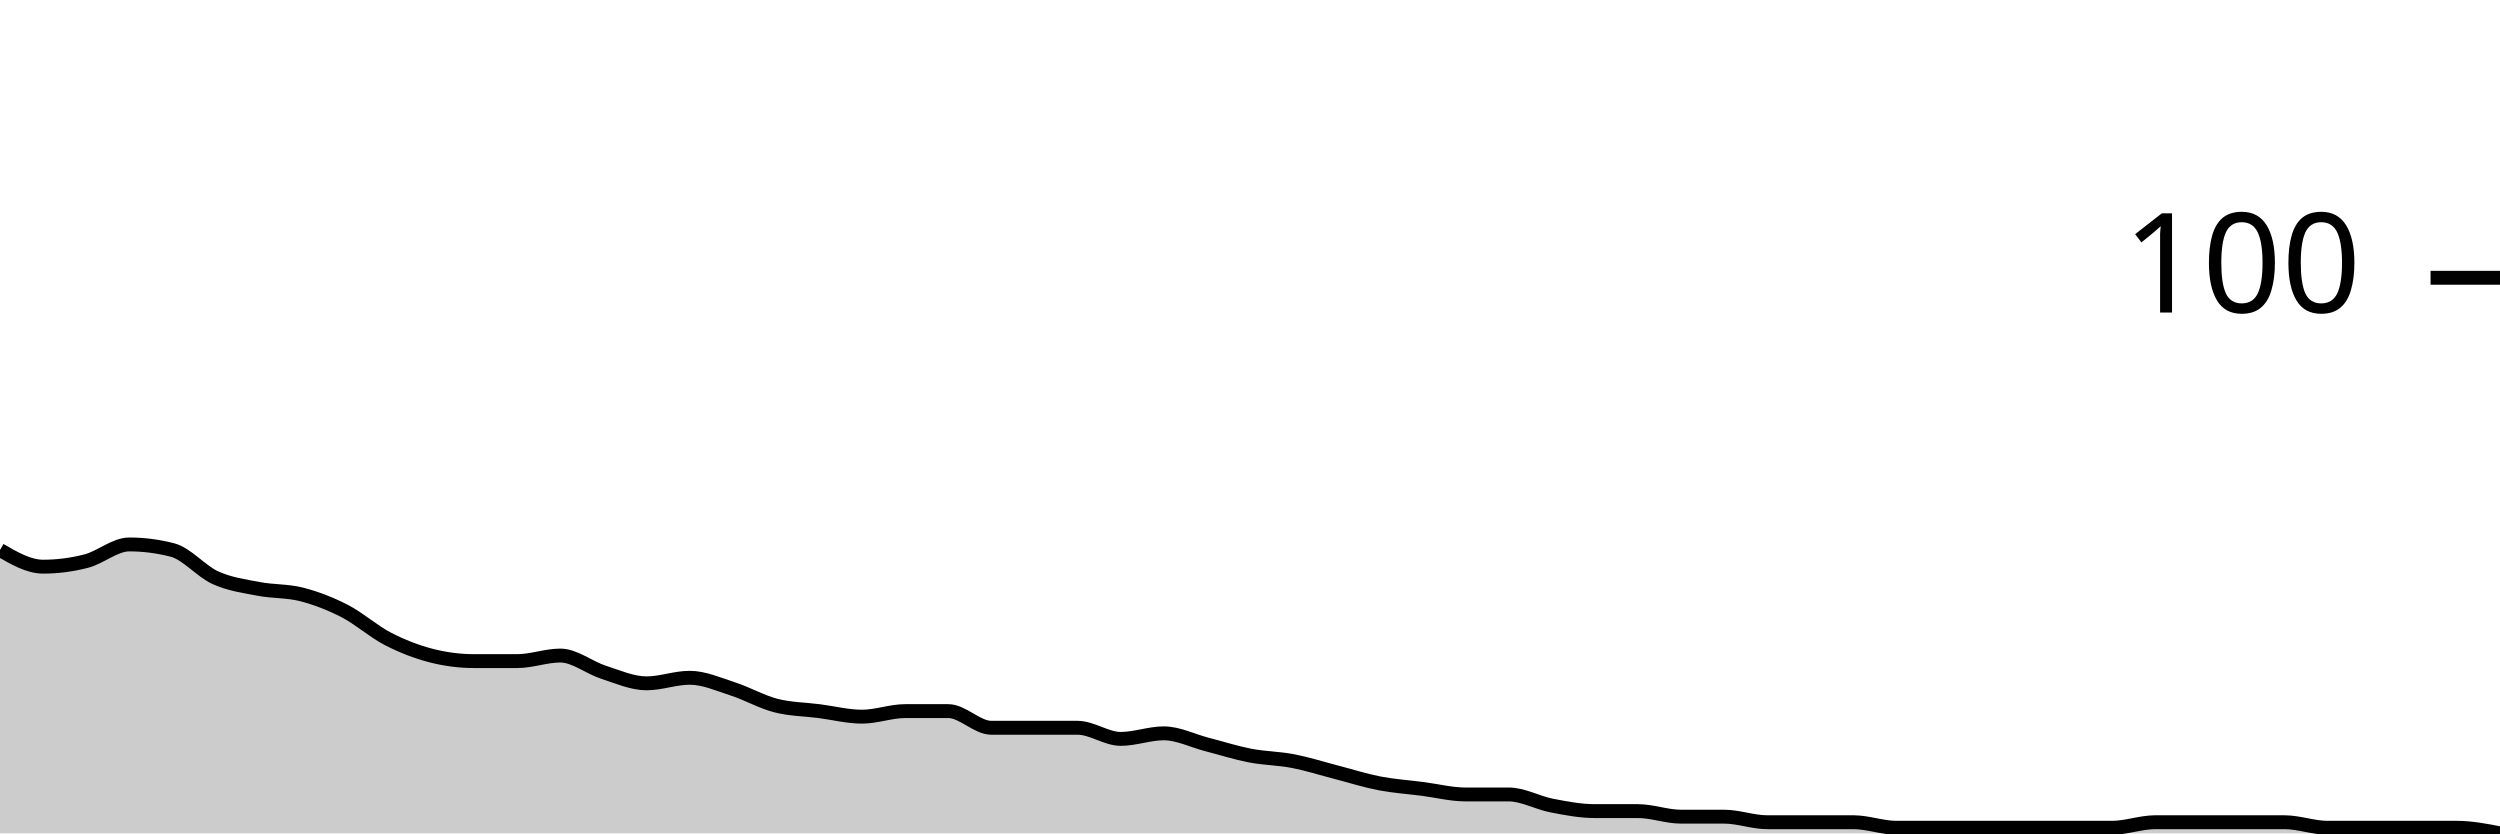
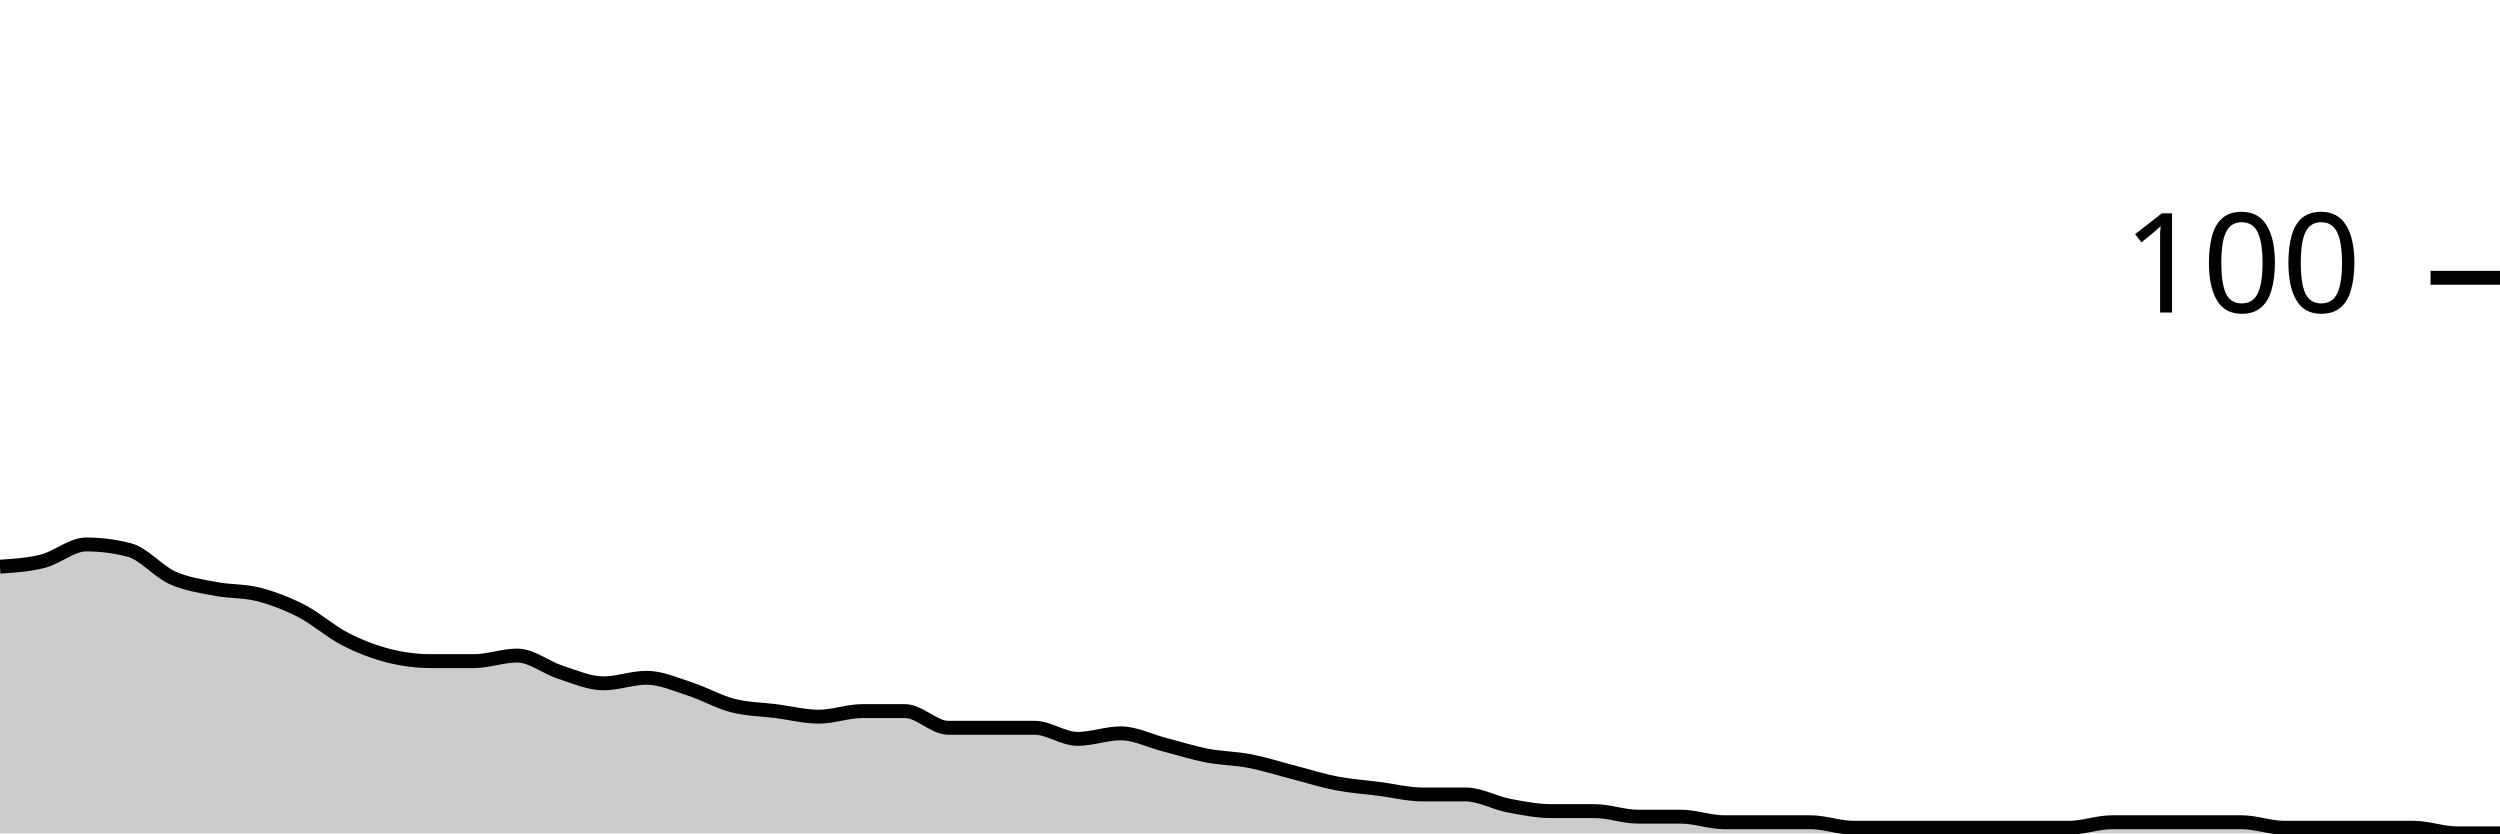
<svg xmlns="http://www.w3.org/2000/svg" viewBox="0 0 180 60">
  <g transform="translate(0,20)">
-     <path class="area" fill="rgba(0, 0, 0, 0.2)" d="M0,19.6C1.034,20.2,2.069,20.8,3.103,20.8C4.138,20.8,5.172,20.667,6.207,20.4C7.241,20.133,8.276,19.2,9.31,19.2C10.345,19.2,11.379,19.333,12.414,19.6C13.448,19.867,14.483,21.133,15.517,21.6C16.552,22.067,17.586,22.2,18.621,22.4C19.655,22.6,20.69,22.533,21.724,22.8C22.759,23.067,23.793,23.467,24.828,24C25.862,24.533,26.897,25.467,27.931,26C28.966,26.533,30,26.933,31.034,27.2C32.069,27.467,33.103,27.6,34.138,27.6C35.172,27.6,36.207,27.6,37.241,27.6C38.276,27.6,39.31,27.2,40.345,27.2C41.379,27.2,42.414,28.067,43.448,28.4C44.483,28.733,45.517,29.2,46.552,29.2C47.586,29.2,48.621,28.8,49.655,28.8C50.69,28.8,51.724,29.267,52.759,29.6C53.793,29.933,54.828,30.533,55.862,30.8C56.897,31.067,57.931,31.067,58.966,31.2C60,31.333,61.034,31.6,62.069,31.6C63.103,31.6,64.138,31.2,65.172,31.2C66.207,31.2,67.241,31.2,68.276,31.2C69.31,31.2,70.345,32.4,71.379,32.4C72.414,32.4,73.448,32.4,74.483,32.4C75.517,32.4,76.552,32.4,77.586,32.4C78.621,32.4,79.655,33.2,80.69,33.2C81.724,33.2,82.759,32.8,83.793,32.8C84.828,32.8,85.862,33.333,86.897,33.6C87.931,33.867,88.966,34.2,90,34.4C91.034,34.6,92.069,34.6,93.103,34.8C94.138,35,95.172,35.333,96.207,35.6C97.241,35.867,98.276,36.2,99.31,36.4C100.345,36.6,101.379,36.667,102.414,36.8C103.448,36.933,104.483,37.2,105.517,37.2C106.552,37.2,107.586,37.2,108.621,37.2C109.655,37.2,110.69,37.8,111.724,38C112.759,38.2,113.793,38.4,114.828,38.4C115.862,38.4,116.897,38.4,117.931,38.4C118.966,38.4,120,38.8,121.034,38.8C122.069,38.8,123.103,38.8,124.138,38.8C125.172,38.8,126.207,39.2,127.241,39.2C128.276,39.2,129.31,39.2,130.345,39.2C131.379,39.2,132.414,39.2,133.448,39.2C134.483,39.2,135.517,39.6,136.552,39.6C137.586,39.6,138.621,39.6,139.655,39.6C140.69,39.6,141.724,39.6,142.759,39.6C143.793,39.6,144.828,39.6,145.862,39.6C146.897,39.6,147.931,39.6,148.966,39.6C150,39.6,151.034,39.6,152.069,39.6C153.103,39.6,154.138,39.2,155.172,39.2C156.207,39.2,157.241,39.2,158.276,39.2C159.31,39.2,160.345,39.2,161.379,39.2C162.414,39.2,163.448,39.2,164.483,39.2C165.517,39.2,166.552,39.6,167.586,39.6C168.621,39.6,169.655,39.6,170.69,39.6C171.724,39.6,172.759,39.6,173.793,39.6C174.828,39.6,175.862,39.6,176.897,39.6C177.931,39.6,178.966,39.8,180,40L180,40C178.966,40,177.931,40,176.897,40C175.862,40,174.828,40,173.793,40C172.759,40,171.724,40,170.69,40C169.655,40,168.621,40,167.586,40C166.552,40,165.517,40,164.483,40C163.448,40,162.414,40,161.379,40C160.345,40,159.31,40,158.276,40C157.241,40,156.207,40,155.172,40C154.138,40,153.103,40,152.069,40C151.034,40,150,40,148.966,40C147.931,40,146.897,40,145.862,40C144.828,40,143.793,40,142.759,40C141.724,40,140.69,40,139.655,40C138.621,40,137.586,40,136.552,40C135.517,40,134.483,40,133.448,40C132.414,40,131.379,40,130.345,40C129.31,40,128.276,40,127.241,40C126.207,40,125.172,40,124.138,40C123.103,40,122.069,40,121.034,40C120,40,118.966,40,117.931,40C116.897,40,115.862,40,114.828,40C113.793,40,112.759,40,111.724,40C110.69,40,109.655,40,108.621,40C107.586,40,106.552,40,105.517,40C104.483,40,103.448,40,102.414,40C101.379,40,100.345,40,99.31,40C98.276,40,97.241,40,96.207,40C95.172,40,94.138,40,93.103,40C92.069,40,91.034,40,90,40C88.966,40,87.931,40,86.897,40C85.862,40,84.828,40,83.793,40C82.759,40,81.724,40,80.69,40C79.655,40,78.621,40,77.586,40C76.552,40,75.517,40,74.483,40C73.448,40,72.414,40,71.379,40C70.345,40,69.31,40,68.276,40C67.241,40,66.207,40,65.172,40C64.138,40,63.103,40,62.069,40C61.034,40,60,40,58.966,40C57.931,40,56.897,40,55.862,40C54.828,40,53.793,40,52.759,40C51.724,40,50.69,40,49.655,40C48.621,40,47.586,40,46.552,40C45.517,40,44.483,40,43.448,40C42.414,40,41.379,40,40.345,40C39.31,40,38.276,40,37.241,40C36.207,40,35.172,40,34.138,40C33.103,40,32.069,40,31.034,40C30,40,28.966,40,27.931,40C26.897,40,25.862,40,24.828,40C23.793,40,22.759,40,21.724,40C20.69,40,19.655,40,18.621,40C17.586,40,16.552,40,15.517,40C14.483,40,13.448,40,12.414,40C11.379,40,10.345,40,9.31,40C8.276,40,7.241,40,6.207,40C5.172,40,4.138,40,3.103,40C2.069,40,1.034,40,0,40Z" />
-     <path class="line" stroke="black" fill="none" d="M0,19.6C1.034,20.2,2.069,20.8,3.103,20.8C4.138,20.8,5.172,20.667,6.207,20.4C7.241,20.133,8.276,19.2,9.31,19.2C10.345,19.2,11.379,19.333,12.414,19.6C13.448,19.867,14.483,21.133,15.517,21.6C16.552,22.067,17.586,22.2,18.621,22.4C19.655,22.6,20.69,22.533,21.724,22.8C22.759,23.067,23.793,23.467,24.828,24C25.862,24.533,26.897,25.467,27.931,26C28.966,26.533,30,26.933,31.034,27.2C32.069,27.467,33.103,27.6,34.138,27.6C35.172,27.6,36.207,27.6,37.241,27.6C38.276,27.6,39.31,27.2,40.345,27.2C41.379,27.2,42.414,28.067,43.448,28.4C44.483,28.733,45.517,29.2,46.552,29.2C47.586,29.2,48.621,28.8,49.655,28.8C50.69,28.8,51.724,29.267,52.759,29.6C53.793,29.933,54.828,30.533,55.862,30.8C56.897,31.067,57.931,31.067,58.966,31.2C60,31.333,61.034,31.6,62.069,31.6C63.103,31.6,64.138,31.2,65.172,31.2C66.207,31.2,67.241,31.2,68.276,31.2C69.31,31.2,70.345,32.4,71.379,32.4C72.414,32.4,73.448,32.4,74.483,32.4C75.517,32.4,76.552,32.4,77.586,32.4C78.621,32.4,79.655,33.2,80.69,33.2C81.724,33.2,82.759,32.8,83.793,32.8C84.828,32.8,85.862,33.333,86.897,33.6C87.931,33.867,88.966,34.2,90,34.4C91.034,34.6,92.069,34.6,93.103,34.8C94.138,35,95.172,35.333,96.207,35.6C97.241,35.867,98.276,36.2,99.31,36.4C100.345,36.6,101.379,36.667,102.414,36.8C103.448,36.933,104.483,37.2,105.517,37.2C106.552,37.2,107.586,37.2,108.621,37.2C109.655,37.2,110.69,37.8,111.724,38C112.759,38.2,113.793,38.4,114.828,38.4C115.862,38.4,116.897,38.4,117.931,38.4C118.966,38.4,120,38.8,121.034,38.8C122.069,38.8,123.103,38.8,124.138,38.8C125.172,38.8,126.207,39.2,127.241,39.2C128.276,39.2,129.31,39.2,130.345,39.2C131.379,39.2,132.414,39.2,133.448,39.2C134.483,39.2,135.517,39.6,136.552,39.6C137.586,39.6,138.621,39.6,139.655,39.6C140.69,39.6,141.724,39.6,142.759,39.6C143.793,39.6,144.828,39.6,145.862,39.6C146.897,39.6,147.931,39.6,148.966,39.6C150,39.6,151.034,39.6,152.069,39.6C153.103,39.6,154.138,39.2,155.172,39.2C156.207,39.2,157.241,39.2,158.276,39.2C159.31,39.2,160.345,39.2,161.379,39.2C162.414,39.2,163.448,39.2,164.483,39.2C165.517,39.2,166.552,39.6,167.586,39.6C168.621,39.6,169.655,39.6,170.69,39.6C171.724,39.6,172.759,39.6,173.793,39.6C174.828,39.6,175.862,39.6,176.897,39.6C177.931,39.6,178.966,39.8,180,40" />
+     <path class="area" fill="rgba(0, 0, 0, 0.2)" d="M0,20.8C1.034,20.733,2.069,20.667,3.103,20.4C4.138,20.133,5.172,19.2,6.207,19.2C7.241,19.2,8.276,19.333,9.31,19.6C10.345,19.867,11.379,21.133,12.414,21.6C13.448,22.067,14.483,22.2,15.517,22.4C16.552,22.6,17.586,22.533,18.621,22.8C19.655,23.067,20.69,23.467,21.724,24C22.759,24.533,23.793,25.467,24.828,26C25.862,26.533,26.897,26.933,27.931,27.2C28.966,27.467,30,27.6,31.034,27.6C32.069,27.6,33.103,27.6,34.138,27.6C35.172,27.6,36.207,27.2,37.241,27.2C38.276,27.2,39.31,28.067,40.345,28.4C41.379,28.733,42.414,29.2,43.448,29.2C44.483,29.2,45.517,28.8,46.552,28.8C47.586,28.8,48.621,29.267,49.655,29.6C50.69,29.933,51.724,30.533,52.759,30.8C53.793,31.067,54.828,31.067,55.862,31.2C56.897,31.333,57.931,31.6,58.966,31.6C60,31.6,61.034,31.2,62.069,31.2C63.103,31.2,64.138,31.2,65.172,31.2C66.207,31.2,67.241,32.4,68.276,32.4C69.31,32.4,70.345,32.4,71.379,32.4C72.414,32.4,73.448,32.4,74.483,32.4C75.517,32.4,76.552,33.2,77.586,33.2C78.621,33.2,79.655,32.8,80.69,32.8C81.724,32.8,82.759,33.333,83.793,33.6C84.828,33.867,85.862,34.2,86.897,34.4C87.931,34.6,88.966,34.6,90,34.8C91.034,35,92.069,35.333,93.103,35.6C94.138,35.867,95.172,36.2,96.207,36.4C97.241,36.6,98.276,36.667,99.31,36.8C100.345,36.933,101.379,37.2,102.414,37.2C103.448,37.2,104.483,37.2,105.517,37.2C106.552,37.2,107.586,37.8,108.621,38C109.655,38.2,110.69,38.4,111.724,38.4C112.759,38.4,113.793,38.4,114.828,38.4C115.862,38.4,116.897,38.8,117.931,38.8C118.966,38.8,120,38.8,121.034,38.8C122.069,38.8,123.103,39.2,124.138,39.2C125.172,39.2,126.207,39.2,127.241,39.2C128.276,39.2,129.31,39.2,130.345,39.2C131.379,39.2,132.414,39.6,133.448,39.6C134.483,39.6,135.517,39.6,136.552,39.6C137.586,39.6,138.621,39.6,139.655,39.6C140.69,39.6,141.724,39.6,142.759,39.6C143.793,39.6,144.828,39.6,145.862,39.6C146.897,39.6,147.931,39.6,148.966,39.6C150,39.6,151.034,39.2,152.069,39.2C153.103,39.2,154.138,39.2,155.172,39.2C156.207,39.2,157.241,39.2,158.276,39.2C159.31,39.2,160.345,39.2,161.379,39.2C162.414,39.2,163.448,39.6,164.483,39.6C165.517,39.6,166.552,39.6,167.586,39.6C168.621,39.6,169.655,39.6,170.69,39.6C171.724,39.6,172.759,39.6,173.793,39.6C174.828,39.6,175.862,40,176.897,40C177.931,40,178.966,40,180,40L180,40C178.966,40,177.931,40,176.897,40C175.862,40,174.828,40,173.793,40C172.759,40,171.724,40,170.69,40C169.655,40,168.621,40,167.586,40C166.552,40,165.517,40,164.483,40C163.448,40,162.414,40,161.379,40C160.345,40,159.31,40,158.276,40C157.241,40,156.207,40,155.172,40C154.138,40,153.103,40,152.069,40C151.034,40,150,40,148.966,40C147.931,40,146.897,40,145.862,40C144.828,40,143.793,40,142.759,40C141.724,40,140.69,40,139.655,40C138.621,40,137.586,40,136.552,40C135.517,40,134.483,40,133.448,40C132.414,40,131.379,40,130.345,40C129.31,40,128.276,40,127.241,40C126.207,40,125.172,40,124.138,40C123.103,40,122.069,40,121.034,40C120,40,118.966,40,117.931,40C116.897,40,115.862,40,114.828,40C113.793,40,112.759,40,111.724,40C110.69,40,109.655,40,108.621,40C107.586,40,106.552,40,105.517,40C104.483,40,103.448,40,102.414,40C101.379,40,100.345,40,99.31,40C98.276,40,97.241,40,96.207,40C95.172,40,94.138,40,93.103,40C92.069,40,91.034,40,90,40C88.966,40,87.931,40,86.897,40C85.862,40,84.828,40,83.793,40C82.759,40,81.724,40,80.69,40C79.655,40,78.621,40,77.586,40C76.552,40,75.517,40,74.483,40C73.448,40,72.414,40,71.379,40C70.345,40,69.31,40,68.276,40C67.241,40,66.207,40,65.172,40C64.138,40,63.103,40,62.069,40C61.034,40,60,40,58.966,40C57.931,40,56.897,40,55.862,40C54.828,40,53.793,40,52.759,40C51.724,40,50.69,40,49.655,40C48.621,40,47.586,40,46.552,40C45.517,40,44.483,40,43.448,40C42.414,40,41.379,40,40.345,40C39.31,40,38.276,40,37.241,40C36.207,40,35.172,40,34.138,40C33.103,40,32.069,40,31.034,40C30,40,28.966,40,27.931,40C26.897,40,25.862,40,24.828,40C23.793,40,22.759,40,21.724,40C20.69,40,19.655,40,18.621,40C17.586,40,16.552,40,15.517,40C14.483,40,13.448,40,12.414,40C11.379,40,10.345,40,9.31,40C8.276,40,7.241,40,6.207,40C5.172,40,4.138,40,3.103,40C2.069,40,1.034,40,0,40Z" />
+     <path class="line" stroke="black" fill="none" d="M0,20.8C1.034,20.733,2.069,20.667,3.103,20.4C4.138,20.133,5.172,19.2,6.207,19.2C7.241,19.2,8.276,19.333,9.31,19.6C10.345,19.867,11.379,21.133,12.414,21.6C13.448,22.067,14.483,22.2,15.517,22.4C16.552,22.6,17.586,22.533,18.621,22.8C19.655,23.067,20.69,23.467,21.724,24C22.759,24.533,23.793,25.467,24.828,26C25.862,26.533,26.897,26.933,27.931,27.2C28.966,27.467,30,27.6,31.034,27.6C32.069,27.6,33.103,27.6,34.138,27.6C35.172,27.6,36.207,27.2,37.241,27.2C38.276,27.2,39.31,28.067,40.345,28.4C41.379,28.733,42.414,29.2,43.448,29.2C44.483,29.2,45.517,28.8,46.552,28.8C47.586,28.8,48.621,29.267,49.655,29.6C50.69,29.933,51.724,30.533,52.759,30.8C53.793,31.067,54.828,31.067,55.862,31.2C56.897,31.333,57.931,31.6,58.966,31.6C60,31.6,61.034,31.2,62.069,31.2C63.103,31.2,64.138,31.2,65.172,31.2C66.207,31.2,67.241,32.4,68.276,32.4C69.31,32.4,70.345,32.4,71.379,32.4C72.414,32.4,73.448,32.4,74.483,32.4C75.517,32.4,76.552,33.2,77.586,33.2C78.621,33.2,79.655,32.8,80.69,32.8C81.724,32.8,82.759,33.333,83.793,33.6C84.828,33.867,85.862,34.2,86.897,34.4C87.931,34.6,88.966,34.6,90,34.8C91.034,35,92.069,35.333,93.103,35.6C94.138,35.867,95.172,36.2,96.207,36.4C97.241,36.6,98.276,36.667,99.31,36.8C100.345,36.933,101.379,37.2,102.414,37.2C103.448,37.2,104.483,37.2,105.517,37.2C106.552,37.2,107.586,37.8,108.621,38C109.655,38.2,110.69,38.4,111.724,38.4C112.759,38.4,113.793,38.4,114.828,38.4C115.862,38.4,116.897,38.8,117.931,38.8C118.966,38.8,120,38.8,121.034,38.8C122.069,38.8,123.103,39.2,124.138,39.2C125.172,39.2,126.207,39.2,127.241,39.2C128.276,39.2,129.31,39.2,130.345,39.2C131.379,39.2,132.414,39.6,133.448,39.6C134.483,39.6,135.517,39.6,136.552,39.6C137.586,39.6,138.621,39.6,139.655,39.6C140.69,39.6,141.724,39.6,142.759,39.6C143.793,39.6,144.828,39.6,145.862,39.6C146.897,39.6,147.931,39.6,148.966,39.6C150,39.6,151.034,39.2,152.069,39.2C153.103,39.2,154.138,39.2,155.172,39.2C156.207,39.2,157.241,39.2,158.276,39.2C159.31,39.2,160.345,39.2,161.379,39.2C162.414,39.2,163.448,39.6,164.483,39.6C165.517,39.6,166.552,39.6,167.586,39.6C168.621,39.6,169.655,39.6,170.69,39.6C171.724,39.6,172.759,39.6,173.793,39.6C174.828,39.6,175.862,40,176.897,40C177.931,40,178.966,40,180,40" />
    <path class="axis-ceiling" stroke-width="1" stroke="black" fill="none" d="M175,0L180,0" />
    <text class="axis-ceiling-label" font-family="sans-serif" text-anchor="end" font-size="10px" x="170" y="2.5">100</text>
  </g>
</svg>
